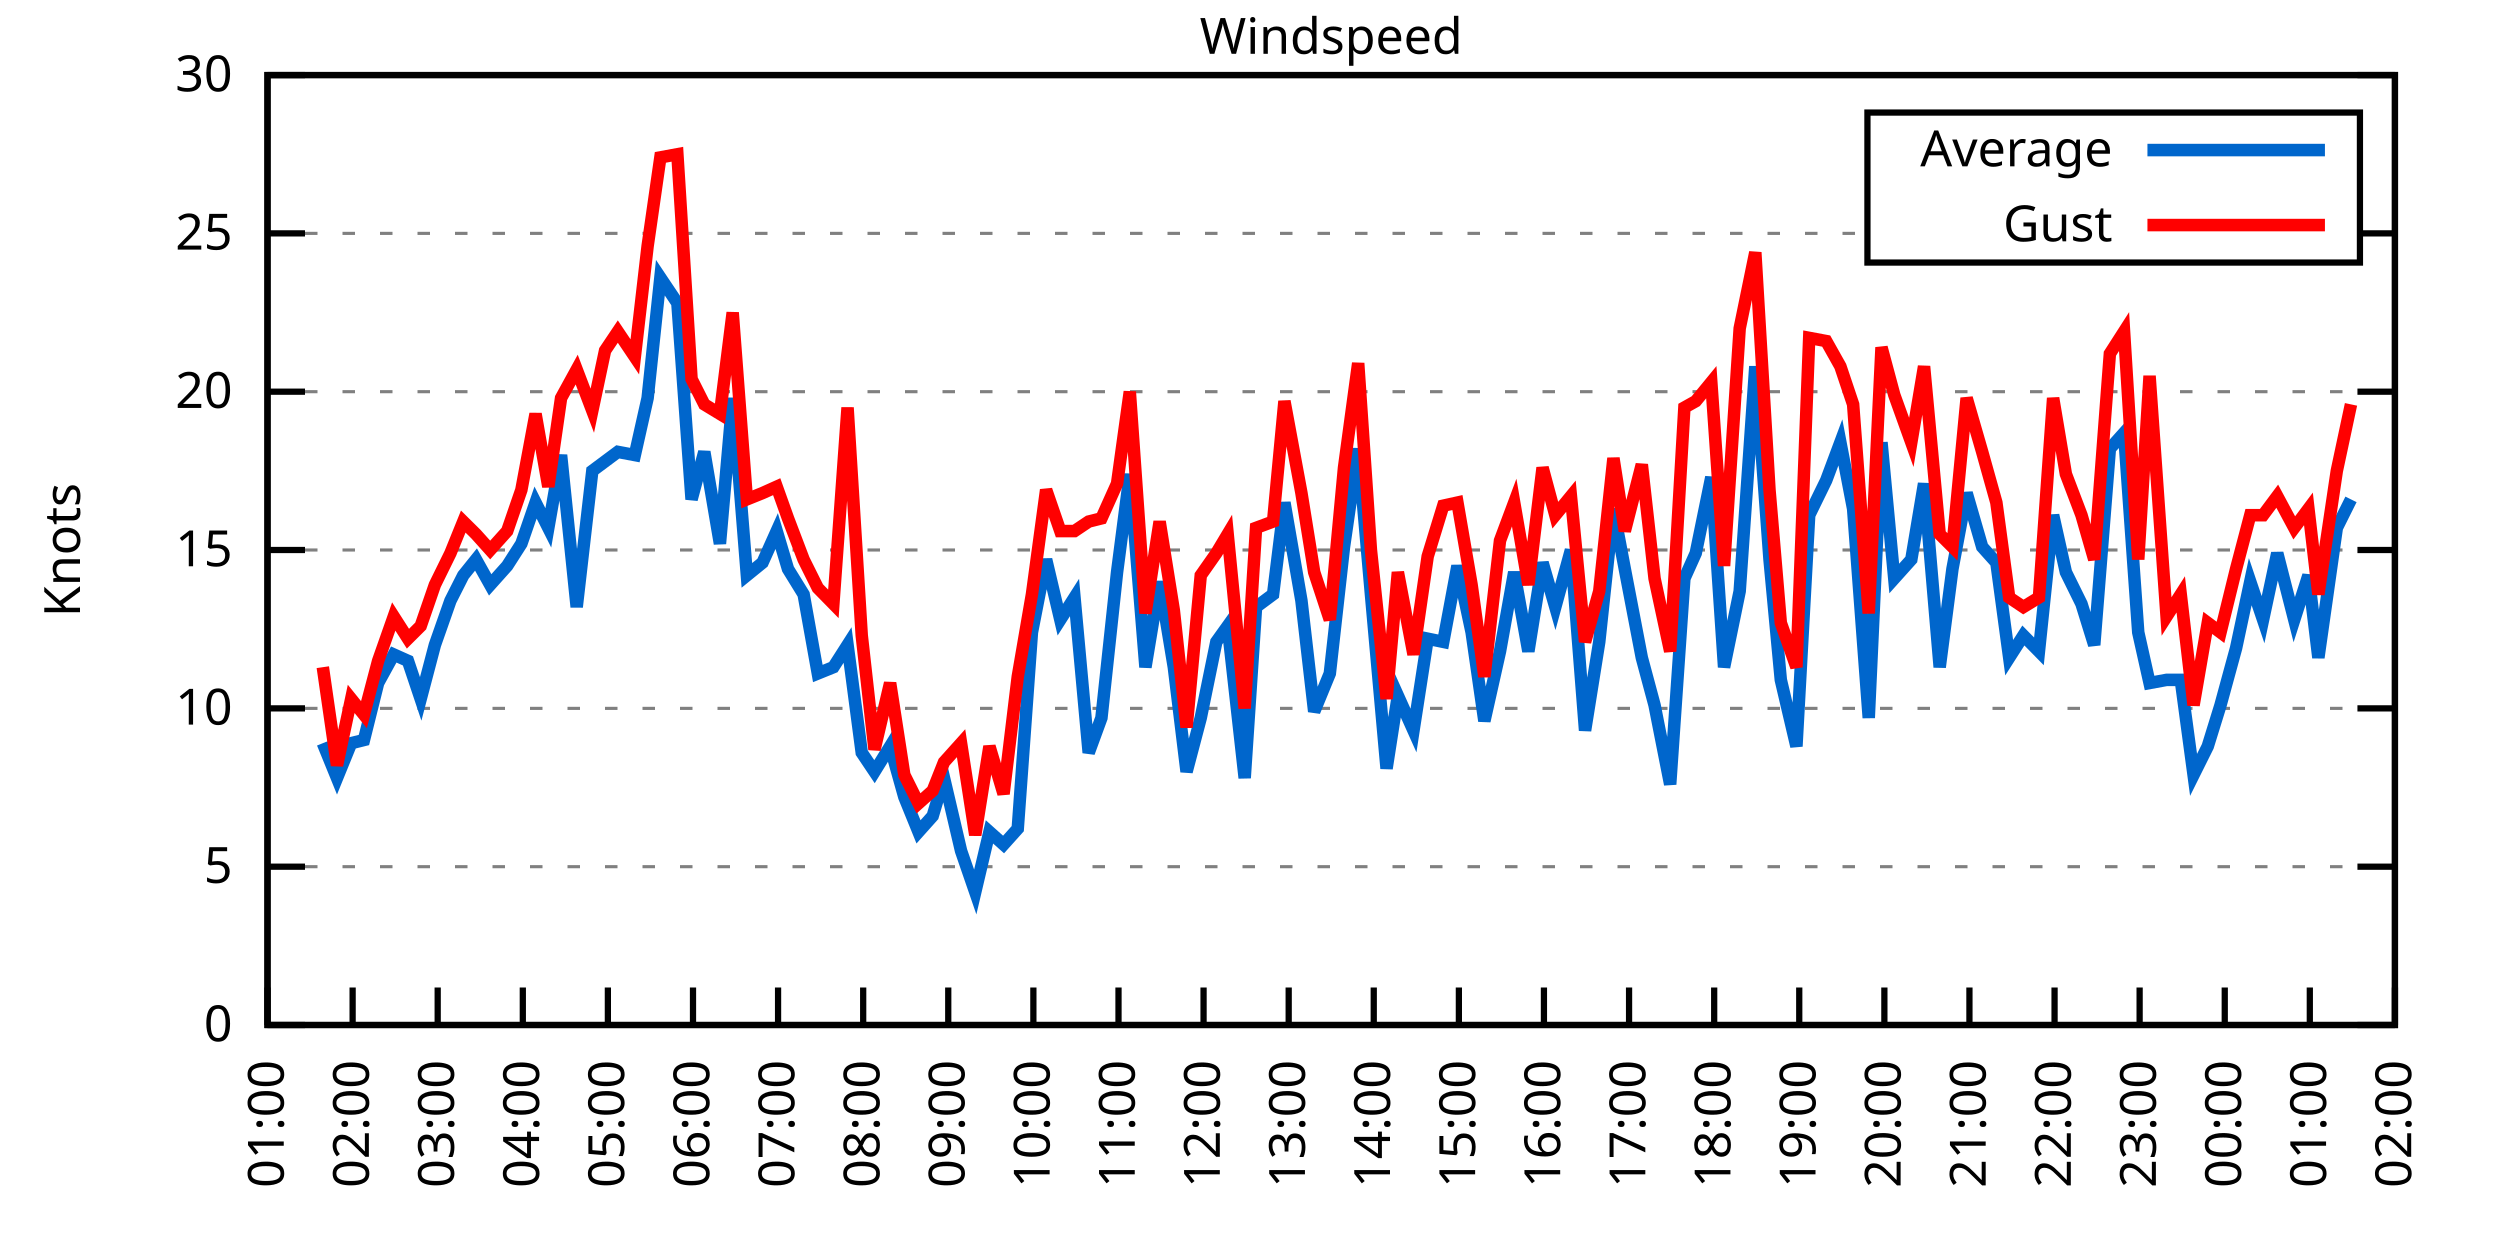
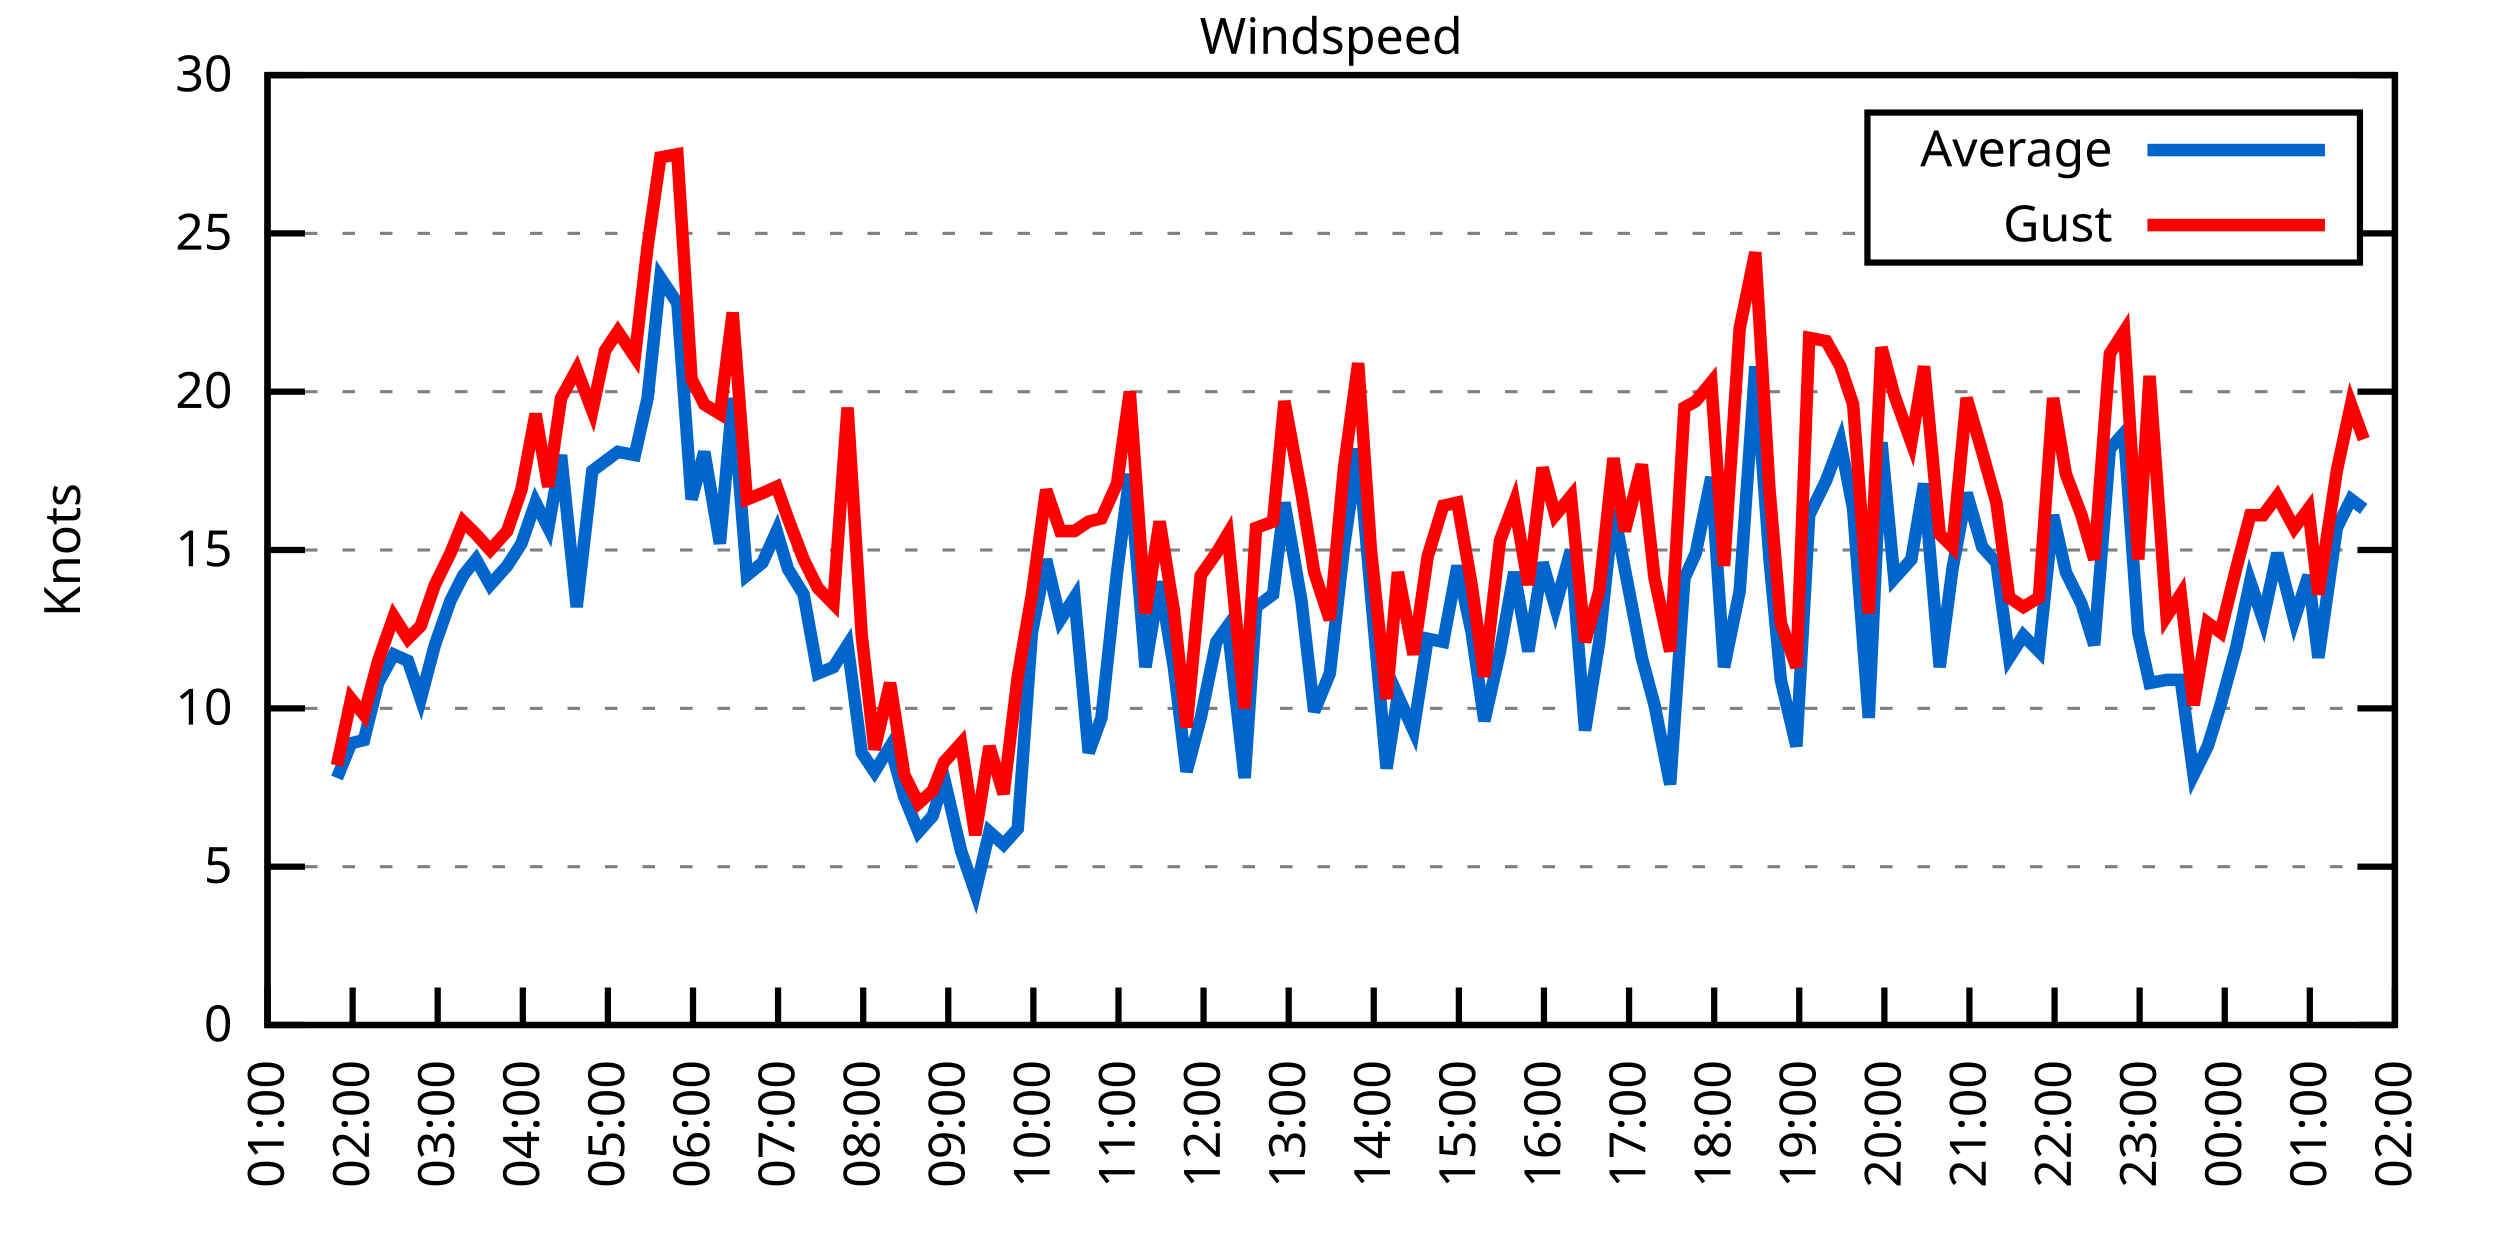
<svg xmlns="http://www.w3.org/2000/svg" xmlns:xlink="http://www.w3.org/1999/xlink" width="400" height="200" viewBox="0 0 400 200">
  <g id="gnuplot_canvas">
    <rect x="0" y="0" width="400" height="200" fill="none" />
    <defs>
      <circle id="gpDot" r="0.5" stroke-width="0.5" stroke="currentColor" />
      <path id="gpPt0" stroke-width="0.333" stroke="currentColor" d="M-1,0 h2 M0,-1 v2" />
      <path id="gpPt1" stroke-width="0.333" stroke="currentColor" d="M-1,-1 L1,1 M1,-1 L-1,1" />
      <path id="gpPt2" stroke-width="0.333" stroke="currentColor" d="M-1,0 L1,0 M0,-1 L0,1 M-1,-1 L1,1 M-1,1 L1,-1" />
      <rect id="gpPt3" stroke-width="0.333" stroke="currentColor" x="-1" y="-1" width="2" height="2" />
      <rect id="gpPt4" stroke-width="0.333" stroke="currentColor" fill="currentColor" x="-1" y="-1" width="2" height="2" />
      <circle id="gpPt5" stroke-width="0.333" stroke="currentColor" cx="0" cy="0" r="1" />
      <use xlink:href="#gpPt5" id="gpPt6" fill="currentColor" stroke="none" />
      <path id="gpPt7" stroke-width="0.333" stroke="currentColor" d="M0,-1.33 L-1.33,0.67 L1.33,0.67 z" />
      <use xlink:href="#gpPt7" id="gpPt8" fill="currentColor" stroke="none" />
      <use xlink:href="#gpPt7" id="gpPt9" stroke="currentColor" transform="rotate(180)" />
      <use xlink:href="#gpPt9" id="gpPt10" fill="currentColor" stroke="none" />
      <use xlink:href="#gpPt3" id="gpPt11" stroke="currentColor" transform="rotate(45)" />
      <use xlink:href="#gpPt11" id="gpPt12" fill="currentColor" stroke="none" />
      <path id="gpPt13" stroke-width="0.333" stroke="currentColor" d="M0,1.330 L1.265,0.411 L0.782,-1.067 L-0.782,-1.076 L-1.265,0.411 z" />
      <use xlink:href="#gpPt13" id="gpPt14" fill="currentColor" stroke="none" />
      <filter id="textbox" filterUnits="objectBoundingBox" x="0" y="0" height="1" width="1">
        <feFlood flood-color="white" flood-opacity="1" result="bgnd" />
        <feComposite in="SourceGraphic" in2="bgnd" operator="atop" />
      </filter>
      <filter id="greybox" filterUnits="objectBoundingBox" x="0" y="0" height="1" width="1">
        <feFlood flood-color="lightgrey" flood-opacity="1" result="grey" />
        <feComposite in="SourceGraphic" in2="grey" operator="atop" />
      </filter>
    </defs>
    <g fill="none" color="white" stroke="currentColor" stroke-width="1.00" stroke-linecap="butt" stroke-linejoin="miter">
</g>
    <g fill="none" color="black" stroke="currentColor" stroke-width="1.00" stroke-linecap="butt" stroke-linejoin="miter">
      <g stroke="none" shape-rendering="crispEdges">
        <polygon fill="rgb(255, 255, 255)" points="42.80,164.00 383.18,164.00 383.18,12.02 42.80,12.02 " />
      </g>
    </g>
    <g fill="none" color="black" stroke="currentColor" stroke-width="1.00" stroke-linecap="butt" stroke-linejoin="miter">
</g>
    <g fill="none" color="black" stroke="black" stroke-width="0.50" stroke-linecap="butt" stroke-linejoin="miter">
</g>
    <g fill="none" color="gray" stroke="currentColor" stroke-width="0.50" stroke-linecap="butt" stroke-linejoin="miter">
      <path stroke="gray" stroke-dasharray="2,4" class="gridline" d="M42.80,164.00 L383.19,164.00  " />
    </g>
    <g fill="none" color="gray" stroke="gray" stroke-width="1.00" stroke-linecap="butt" stroke-linejoin="miter">
</g>
    <g fill="none" color="black" stroke="currentColor" stroke-width="1.00" stroke-linecap="butt" stroke-linejoin="miter">
      <path stroke="black" d="M42.80,164.00 L48.80,164.00 M383.19,164.00 L377.19,164.00  " />
      <g transform="translate(37.20,166.60)" stroke="none" fill="black" font-family="Sans" font-size="8.00" text-anchor="end">
        <text>
          <tspan font-family="Sans"> 0</tspan>
        </text>
      </g>
    </g>
    <g fill="none" color="black" stroke="currentColor" stroke-width="1.00" stroke-linecap="butt" stroke-linejoin="miter">
</g>
    <g fill="none" color="black" stroke="black" stroke-width="0.50" stroke-linecap="butt" stroke-linejoin="miter">
</g>
    <g fill="none" color="gray" stroke="currentColor" stroke-width="0.50" stroke-linecap="butt" stroke-linejoin="miter">
      <path stroke="gray" stroke-dasharray="2,4" class="gridline" d="M42.80,138.67 L383.19,138.67  " />
    </g>
    <g fill="none" color="gray" stroke="gray" stroke-width="1.00" stroke-linecap="butt" stroke-linejoin="miter">
</g>
    <g fill="none" color="black" stroke="currentColor" stroke-width="1.00" stroke-linecap="butt" stroke-linejoin="miter">
      <path stroke="black" d="M42.80,138.67 L48.80,138.67 M383.19,138.67 L377.19,138.67  " />
      <g transform="translate(37.20,141.27)" stroke="none" fill="black" font-family="Sans" font-size="8.00" text-anchor="end">
        <text>
          <tspan font-family="Sans"> 5</tspan>
        </text>
      </g>
    </g>
    <g fill="none" color="black" stroke="currentColor" stroke-width="1.00" stroke-linecap="butt" stroke-linejoin="miter">
</g>
    <g fill="none" color="black" stroke="black" stroke-width="0.50" stroke-linecap="butt" stroke-linejoin="miter">
</g>
    <g fill="none" color="gray" stroke="currentColor" stroke-width="0.50" stroke-linecap="butt" stroke-linejoin="miter">
      <path stroke="gray" stroke-dasharray="2,4" class="gridline" d="M42.80,113.34 L383.19,113.34  " />
    </g>
    <g fill="none" color="gray" stroke="gray" stroke-width="1.00" stroke-linecap="butt" stroke-linejoin="miter">
</g>
    <g fill="none" color="black" stroke="currentColor" stroke-width="1.00" stroke-linecap="butt" stroke-linejoin="miter">
      <path stroke="black" d="M42.80,113.34 L48.80,113.34 M383.19,113.34 L377.19,113.34  " />
      <g transform="translate(37.20,115.94)" stroke="none" fill="black" font-family="Sans" font-size="8.00" text-anchor="end">
        <text>
          <tspan font-family="Sans"> 10</tspan>
        </text>
      </g>
    </g>
    <g fill="none" color="black" stroke="currentColor" stroke-width="1.00" stroke-linecap="butt" stroke-linejoin="miter">
</g>
    <g fill="none" color="black" stroke="black" stroke-width="0.50" stroke-linecap="butt" stroke-linejoin="miter">
</g>
    <g fill="none" color="gray" stroke="currentColor" stroke-width="0.50" stroke-linecap="butt" stroke-linejoin="miter">
      <path stroke="gray" stroke-dasharray="2,4" class="gridline" d="M42.80,88.00 L383.19,88.00  " />
    </g>
    <g fill="none" color="gray" stroke="gray" stroke-width="1.00" stroke-linecap="butt" stroke-linejoin="miter">
</g>
    <g fill="none" color="black" stroke="currentColor" stroke-width="1.00" stroke-linecap="butt" stroke-linejoin="miter">
      <path stroke="black" d="M42.80,88.00 L48.80,88.00 M383.19,88.00 L377.19,88.00  " />
      <g transform="translate(37.20,90.60)" stroke="none" fill="black" font-family="Sans" font-size="8.00" text-anchor="end">
        <text>
          <tspan font-family="Sans"> 15</tspan>
        </text>
      </g>
    </g>
    <g fill="none" color="black" stroke="currentColor" stroke-width="1.00" stroke-linecap="butt" stroke-linejoin="miter">
</g>
    <g fill="none" color="black" stroke="black" stroke-width="0.50" stroke-linecap="butt" stroke-linejoin="miter">
</g>
    <g fill="none" color="gray" stroke="currentColor" stroke-width="0.50" stroke-linecap="butt" stroke-linejoin="miter">
      <path stroke="gray" stroke-dasharray="2,4" class="gridline" d="M42.80,62.67 L383.19,62.67  " />
    </g>
    <g fill="none" color="gray" stroke="gray" stroke-width="1.00" stroke-linecap="butt" stroke-linejoin="miter">
</g>
    <g fill="none" color="black" stroke="currentColor" stroke-width="1.00" stroke-linecap="butt" stroke-linejoin="miter">
      <path stroke="black" d="M42.80,62.67 L48.80,62.67 M383.19,62.67 L377.19,62.67  " />
      <g transform="translate(37.20,65.27)" stroke="none" fill="black" font-family="Sans" font-size="8.00" text-anchor="end">
        <text>
          <tspan font-family="Sans"> 20</tspan>
        </text>
      </g>
    </g>
    <g fill="none" color="black" stroke="currentColor" stroke-width="1.00" stroke-linecap="butt" stroke-linejoin="miter">
</g>
    <g fill="none" color="black" stroke="black" stroke-width="0.50" stroke-linecap="butt" stroke-linejoin="miter">
</g>
    <g fill="none" color="gray" stroke="currentColor" stroke-width="0.50" stroke-linecap="butt" stroke-linejoin="miter">
      <path stroke="gray" stroke-dasharray="2,4" class="gridline" d="M42.80,37.34 L298.79,37.34 M377.59,37.34 L383.19,37.34  " />
    </g>
    <g fill="none" color="gray" stroke="gray" stroke-width="1.00" stroke-linecap="butt" stroke-linejoin="miter">
</g>
    <g fill="none" color="black" stroke="currentColor" stroke-width="1.00" stroke-linecap="butt" stroke-linejoin="miter">
      <path stroke="black" d="M42.80,37.34 L48.80,37.34 M383.19,37.34 L377.19,37.34  " />
      <g transform="translate(37.20,39.94)" stroke="none" fill="black" font-family="Sans" font-size="8.00" text-anchor="end">
        <text>
          <tspan font-family="Sans"> 25</tspan>
        </text>
      </g>
    </g>
    <g fill="none" color="black" stroke="currentColor" stroke-width="1.00" stroke-linecap="butt" stroke-linejoin="miter">
</g>
    <g fill="none" color="black" stroke="black" stroke-width="0.50" stroke-linecap="butt" stroke-linejoin="miter">
</g>
    <g fill="none" color="gray" stroke="currentColor" stroke-width="0.50" stroke-linecap="butt" stroke-linejoin="miter">
      <path stroke="gray" stroke-dasharray="2,4" class="gridline" d="M42.80,12.01 L383.19,12.01  " />
    </g>
    <g fill="none" color="gray" stroke="gray" stroke-width="1.00" stroke-linecap="butt" stroke-linejoin="miter">
</g>
    <g fill="none" color="black" stroke="currentColor" stroke-width="1.00" stroke-linecap="butt" stroke-linejoin="miter">
      <path stroke="black" d="M42.80,12.01 L48.80,12.01 M383.19,12.01 L377.19,12.01  " />
      <g transform="translate(37.20,14.61)" stroke="none" fill="black" font-family="Sans" font-size="8.00" text-anchor="end">
        <text>
          <tspan font-family="Sans"> 30</tspan>
        </text>
      </g>
    </g>
    <g fill="none" color="black" stroke="currentColor" stroke-width="1.00" stroke-linecap="butt" stroke-linejoin="miter">
      <path stroke="black" d="M42.80,164.00 L42.80,158.00  " />
      <g transform="translate(45.40,169.60) rotate(270.00)" stroke="none" fill="black" font-family="Sans" font-size="8.00" text-anchor="end">
        <text>
          <tspan font-family="Sans">01:00</tspan>
        </text>
      </g>
    </g>
    <g fill="none" color="black" stroke="currentColor" stroke-width="1.00" stroke-linecap="butt" stroke-linejoin="miter">
      <path stroke="black" d="M56.42,164.00 L56.42,158.00  " />
      <g transform="translate(59.02,169.60) rotate(270.00)" stroke="none" fill="black" font-family="Sans" font-size="8.00" text-anchor="end">
        <text>
          <tspan font-family="Sans">02:00</tspan>
        </text>
      </g>
    </g>
    <g fill="none" color="black" stroke="currentColor" stroke-width="1.00" stroke-linecap="butt" stroke-linejoin="miter">
      <path stroke="black" d="M70.03,164.00 L70.03,158.00  " />
      <g transform="translate(72.63,169.60) rotate(270.00)" stroke="none" fill="black" font-family="Sans" font-size="8.00" text-anchor="end">
        <text>
          <tspan font-family="Sans">03:00</tspan>
        </text>
      </g>
    </g>
    <g fill="none" color="black" stroke="currentColor" stroke-width="1.00" stroke-linecap="butt" stroke-linejoin="miter">
      <path stroke="black" d="M83.65,164.00 L83.65,158.00  " />
      <g transform="translate(86.25,169.60) rotate(270.00)" stroke="none" fill="black" font-family="Sans" font-size="8.00" text-anchor="end">
        <text>
          <tspan font-family="Sans">04:00</tspan>
        </text>
      </g>
    </g>
    <g fill="none" color="black" stroke="currentColor" stroke-width="1.00" stroke-linecap="butt" stroke-linejoin="miter">
      <path stroke="black" d="M97.26,164.00 L97.26,158.00  " />
      <g transform="translate(99.86,169.60) rotate(270.00)" stroke="none" fill="black" font-family="Sans" font-size="8.00" text-anchor="end">
        <text>
          <tspan font-family="Sans">05:00</tspan>
        </text>
      </g>
    </g>
    <g fill="none" color="black" stroke="currentColor" stroke-width="1.00" stroke-linecap="butt" stroke-linejoin="miter">
      <path stroke="black" d="M110.88,164.00 L110.88,158.00  " />
      <g transform="translate(113.48,169.60) rotate(270.00)" stroke="none" fill="black" font-family="Sans" font-size="8.00" text-anchor="end">
        <text>
          <tspan font-family="Sans">06:00</tspan>
        </text>
      </g>
    </g>
    <g fill="none" color="black" stroke="currentColor" stroke-width="1.00" stroke-linecap="butt" stroke-linejoin="miter">
      <path stroke="black" d="M124.49,164.00 L124.49,158.00  " />
      <g transform="translate(127.09,169.60) rotate(270.00)" stroke="none" fill="black" font-family="Sans" font-size="8.00" text-anchor="end">
        <text>
          <tspan font-family="Sans">07:00</tspan>
        </text>
      </g>
    </g>
    <g fill="none" color="black" stroke="currentColor" stroke-width="1.00" stroke-linecap="butt" stroke-linejoin="miter">
      <path stroke="black" d="M138.11,164.00 L138.11,158.00  " />
      <g transform="translate(140.71,169.60) rotate(270.00)" stroke="none" fill="black" font-family="Sans" font-size="8.00" text-anchor="end">
        <text>
          <tspan font-family="Sans">08:00</tspan>
        </text>
      </g>
    </g>
    <g fill="none" color="black" stroke="currentColor" stroke-width="1.00" stroke-linecap="butt" stroke-linejoin="miter">
      <path stroke="black" d="M151.72,164.00 L151.72,158.00  " />
      <g transform="translate(154.32,169.60) rotate(270.00)" stroke="none" fill="black" font-family="Sans" font-size="8.00" text-anchor="end">
        <text>
          <tspan font-family="Sans">09:00</tspan>
        </text>
      </g>
    </g>
    <g fill="none" color="black" stroke="currentColor" stroke-width="1.00" stroke-linecap="butt" stroke-linejoin="miter">
      <path stroke="black" d="M165.34,164.00 L165.34,158.00  " />
      <g transform="translate(167.94,169.60) rotate(270.00)" stroke="none" fill="black" font-family="Sans" font-size="8.00" text-anchor="end">
        <text>
          <tspan font-family="Sans">10:00</tspan>
        </text>
      </g>
    </g>
    <g fill="none" color="black" stroke="currentColor" stroke-width="1.00" stroke-linecap="butt" stroke-linejoin="miter">
      <path stroke="black" d="M178.96,164.00 L178.96,158.00  " />
      <g transform="translate(181.56,169.60) rotate(270.00)" stroke="none" fill="black" font-family="Sans" font-size="8.00" text-anchor="end">
        <text>
          <tspan font-family="Sans">11:00</tspan>
        </text>
      </g>
    </g>
    <g fill="none" color="black" stroke="currentColor" stroke-width="1.00" stroke-linecap="butt" stroke-linejoin="miter">
      <path stroke="black" d="M192.57,164.00 L192.57,158.00  " />
      <g transform="translate(195.17,169.60) rotate(270.00)" stroke="none" fill="black" font-family="Sans" font-size="8.00" text-anchor="end">
        <text>
          <tspan font-family="Sans">12:00</tspan>
        </text>
      </g>
    </g>
    <g fill="none" color="black" stroke="currentColor" stroke-width="1.00" stroke-linecap="butt" stroke-linejoin="miter">
      <path stroke="black" d="M206.19,164.00 L206.19,158.00  " />
      <g transform="translate(208.79,169.60) rotate(270.00)" stroke="none" fill="black" font-family="Sans" font-size="8.00" text-anchor="end">
        <text>
          <tspan font-family="Sans">13:00</tspan>
        </text>
      </g>
    </g>
    <g fill="none" color="black" stroke="currentColor" stroke-width="1.00" stroke-linecap="butt" stroke-linejoin="miter">
      <path stroke="black" d="M219.80,164.00 L219.80,158.00  " />
      <g transform="translate(222.40,169.60) rotate(270.00)" stroke="none" fill="black" font-family="Sans" font-size="8.00" text-anchor="end">
        <text>
          <tspan font-family="Sans">14:00</tspan>
        </text>
      </g>
    </g>
    <g fill="none" color="black" stroke="currentColor" stroke-width="1.00" stroke-linecap="butt" stroke-linejoin="miter">
      <path stroke="black" d="M233.42,164.00 L233.42,158.00  " />
      <g transform="translate(236.02,169.60) rotate(270.00)" stroke="none" fill="black" font-family="Sans" font-size="8.00" text-anchor="end">
        <text>
          <tspan font-family="Sans">15:00</tspan>
        </text>
      </g>
    </g>
    <g fill="none" color="black" stroke="currentColor" stroke-width="1.00" stroke-linecap="butt" stroke-linejoin="miter">
      <path stroke="black" d="M247.03,164.00 L247.03,158.00  " />
      <g transform="translate(249.63,169.60) rotate(270.00)" stroke="none" fill="black" font-family="Sans" font-size="8.00" text-anchor="end">
        <text>
          <tspan font-family="Sans">16:00</tspan>
        </text>
      </g>
    </g>
    <g fill="none" color="black" stroke="currentColor" stroke-width="1.00" stroke-linecap="butt" stroke-linejoin="miter">
      <path stroke="black" d="M260.65,164.00 L260.65,158.00  " />
      <g transform="translate(263.25,169.60) rotate(270.00)" stroke="none" fill="black" font-family="Sans" font-size="8.00" text-anchor="end">
        <text>
          <tspan font-family="Sans">17:00</tspan>
        </text>
      </g>
    </g>
    <g fill="none" color="black" stroke="currentColor" stroke-width="1.00" stroke-linecap="butt" stroke-linejoin="miter">
      <path stroke="black" d="M274.27,164.00 L274.27,158.00  " />
      <g transform="translate(276.87,169.60) rotate(270.00)" stroke="none" fill="black" font-family="Sans" font-size="8.00" text-anchor="end">
        <text>
          <tspan font-family="Sans">18:00</tspan>
        </text>
      </g>
    </g>
    <g fill="none" color="black" stroke="currentColor" stroke-width="1.00" stroke-linecap="butt" stroke-linejoin="miter">
      <path stroke="black" d="M287.88,164.00 L287.88,158.00  " />
      <g transform="translate(290.48,169.60) rotate(270.00)" stroke="none" fill="black" font-family="Sans" font-size="8.00" text-anchor="end">
        <text>
          <tspan font-family="Sans">19:00</tspan>
        </text>
      </g>
    </g>
    <g fill="none" color="black" stroke="currentColor" stroke-width="1.00" stroke-linecap="butt" stroke-linejoin="miter">
      <path stroke="black" d="M301.50,164.00 L301.50,158.00  " />
      <g transform="translate(304.10,169.60) rotate(270.00)" stroke="none" fill="black" font-family="Sans" font-size="8.00" text-anchor="end">
        <text>
          <tspan font-family="Sans">20:00</tspan>
        </text>
      </g>
    </g>
    <g fill="none" color="black" stroke="currentColor" stroke-width="1.00" stroke-linecap="butt" stroke-linejoin="miter">
      <path stroke="black" d="M315.11,164.00 L315.11,158.00  " />
      <g transform="translate(317.71,169.60) rotate(270.00)" stroke="none" fill="black" font-family="Sans" font-size="8.00" text-anchor="end">
        <text>
          <tspan font-family="Sans">21:00</tspan>
        </text>
      </g>
    </g>
    <g fill="none" color="black" stroke="currentColor" stroke-width="1.00" stroke-linecap="butt" stroke-linejoin="miter">
      <path stroke="black" d="M328.73,164.00 L328.73,158.00  " />
      <g transform="translate(331.33,169.60) rotate(270.00)" stroke="none" fill="black" font-family="Sans" font-size="8.00" text-anchor="end">
        <text>
          <tspan font-family="Sans">22:00</tspan>
        </text>
      </g>
    </g>
    <g fill="none" color="black" stroke="currentColor" stroke-width="1.00" stroke-linecap="butt" stroke-linejoin="miter">
      <path stroke="black" d="M342.34,164.00 L342.34,158.00  " />
      <g transform="translate(344.94,169.60) rotate(270.00)" stroke="none" fill="black" font-family="Sans" font-size="8.00" text-anchor="end">
        <text>
          <tspan font-family="Sans">23:00</tspan>
        </text>
      </g>
    </g>
    <g fill="none" color="black" stroke="currentColor" stroke-width="1.00" stroke-linecap="butt" stroke-linejoin="miter">
      <path stroke="black" d="M355.96,164.00 L355.96,158.00  " />
      <g transform="translate(358.56,169.60) rotate(270.00)" stroke="none" fill="black" font-family="Sans" font-size="8.00" text-anchor="end">
        <text>
          <tspan font-family="Sans">00:00</tspan>
        </text>
      </g>
    </g>
    <g fill="none" color="black" stroke="currentColor" stroke-width="1.00" stroke-linecap="butt" stroke-linejoin="miter">
      <path stroke="black" d="M369.57,164.00 L369.57,158.00  " />
      <g transform="translate(372.17,169.60) rotate(270.00)" stroke="none" fill="black" font-family="Sans" font-size="8.00" text-anchor="end">
        <text>
          <tspan font-family="Sans">01:00</tspan>
        </text>
      </g>
    </g>
    <g fill="none" color="black" stroke="currentColor" stroke-width="1.00" stroke-linecap="butt" stroke-linejoin="miter">
      <path stroke="black" d="M383.19,164.00 L383.19,158.00  " />
      <g transform="translate(385.79,169.60) rotate(270.00)" stroke="none" fill="black" font-family="Sans" font-size="8.00" text-anchor="end">
        <text>
          <tspan font-family="Sans">02:00</tspan>
        </text>
      </g>
    </g>
    <g fill="none" color="black" stroke="currentColor" stroke-width="1.00" stroke-linecap="butt" stroke-linejoin="miter">
</g>
    <g fill="none" color="black" stroke="currentColor" stroke-width="1.00" stroke-linecap="butt" stroke-linejoin="miter">
      <path stroke="black" d="M42.80,12.01 L42.80,164.00 L383.19,164.00 L383.19,12.01 L42.80,12.01 Z  " />
    </g>
    <g fill="none" color="black" stroke="currentColor" stroke-width="1.00" stroke-linecap="butt" stroke-linejoin="miter">
</g>
    <g fill="none" color="black" stroke="currentColor" stroke-width="1.00" stroke-linecap="butt" stroke-linejoin="miter">
      <path stroke="black" d="M298.79,42.01 L298.79,18.01 L377.59,18.01 L377.59,42.01 L298.79,42.01 Z  " />
    </g>
    <g id="Windspeed_plot_1">
      <g fill="none" color="white" stroke="black" stroke-width="2.00" stroke-linecap="butt" stroke-linejoin="miter">
</g>
      <g fill="none" color="black" stroke="currentColor" stroke-width="2.00" stroke-linecap="butt" stroke-linejoin="miter">
        <g transform="translate(337.99,26.61)" stroke="none" fill="black" font-family="Sans" font-size="8.00" text-anchor="end">
          <text>
            <tspan font-family="Sans">Average</tspan>
          </text>
        </g>
      </g>
      <g fill="none" color="black" stroke="currentColor" stroke-width="2.00" stroke-linecap="butt" stroke-linejoin="miter">
-         <path stroke="rgb(  0, 102, 204)" d="M343.59,24.01 L371.99,24.01 M51.65,118.91 L53.92,124.48 L56.19,118.91 L58.23,118.40 L60.50,109.28 L63.00,104.72   L65.27,105.74 L67.31,111.82 L69.58,103.20 L72.07,96.11 L74.12,92.06 L76.16,89.52 L78.43,93.58 L81.15,90.54   L83.42,86.99 L85.69,80.41 L87.73,84.46 L89.77,72.81 L92.27,97.12 L94.77,75.34 L96.81,73.82 L98.85,72.30   L101.57,72.81 L103.62,63.69 L105.66,44.43 L108.38,48.49 L110.65,79.90 L112.69,72.30 L115.19,86.99 L117.23,63.69   L119.50,92.06 L122.00,90.03 L124.27,84.97 L126.08,91.04 L128.58,95.10 L130.85,107.76 L133.34,106.75 L135.61,103.20   L137.88,120.43 L139.92,123.47 L142.42,119.42 L144.69,127.52 L146.96,133.10 L149.23,130.56 L151.04,124.48 L153.77,136.14   L156.04,142.72 L158.31,133.10 L160.57,135.12 L162.84,132.59 L165.11,101.18 L167.38,89.52 L169.65,99.15 L171.92,95.60   L174.19,120.43 L176.23,114.86 L178.73,91.55 L180.77,75.85 L183.27,106.75 L185.54,93.07 L187.81,106.75 L189.85,123.47   L192.12,114.86 L194.61,102.70 L196.43,100.16 L199.15,124.48 L200.97,97.12 L203.69,95.10 L205.51,80.41 L208.23,96.11   L210.27,113.84 L212.77,107.76 L215.04,87.50 L217.31,71.79 L219.35,95.10 L221.85,122.96 L223.66,111.31 L226.16,116.88   L228.43,102.19 L230.92,102.70 L233.19,90.54 L235.46,101.18 L237.50,115.36 L240.00,104.22 L242.27,91.55 L244.54,104.22   L246.81,90.03 L248.85,97.12 L251.35,88.00 L253.61,116.88 L255.88,102.70 L258.15,81.42 L259.97,91.04 L262.69,105.23   L264.73,112.83 L267.23,125.50 L269.50,92.56 L271.32,88.51 L273.81,76.35 L275.85,106.75 L278.35,94.59 L280.85,58.62   L283.12,89.52 L284.93,108.78 L287.43,119.42 L289.47,82.43 L292.19,76.86 L294.46,70.78 L296.50,81.42 L299.00,114.86   L301.04,70.78 L303.08,92.56 L305.81,89.52 L307.85,77.37 L310.35,106.75 L312.39,91.04 L314.66,78.89 L317.15,87.50   L319.42,90.03 L321.47,105.23 L323.74,101.68 L326.23,104.22 L328.50,82.43 L330.54,91.55 L333.04,96.62 L335.08,103.20   L337.58,71.79 L339.85,69.26 L342.12,101.18 L343.93,109.28 L346.65,108.78 L348.92,108.78 L350.97,123.98 L353.24,119.42   L355.28,112.83 L357.77,103.71 L360.04,93.07 L362.09,99.15 L364.36,88.51 L367.08,99.15 L369.35,92.06 L370.94,105.23   L373.89,84.46 L376.16,79.90  " />
+         <path stroke="rgb(  0, 102, 204)" d="M343.59,24.01 L371.99,24.01 M53.92,124.48 L56.19,118.91 L58.23,118.40 L60.50,109.28 L63.00,104.72 L65.27,105.74   L67.31,111.82 L69.58,103.20 L72.07,96.11 L74.12,92.06 L76.16,89.52 L78.43,93.58 L81.15,90.54 L83.42,86.99   L85.69,80.41 L87.73,84.46 L89.77,72.81 L92.27,97.12 L94.77,75.34 L96.81,73.82 L98.85,72.30 L101.57,72.81   L103.62,63.69 L105.66,44.43 L108.38,48.49 L110.65,79.90 L112.69,72.30 L115.19,86.99 L117.23,63.69 L119.50,92.06   L122.00,90.03 L124.27,84.97 L126.08,91.04 L128.58,95.10 L130.85,107.76 L133.34,106.75 L135.61,103.20 L137.88,120.43   L139.92,123.47 L142.42,119.42 L144.69,127.52 L146.96,133.10 L149.23,130.56 L151.04,124.48 L153.77,136.14 L156.04,142.72   L158.31,133.10 L160.57,135.12 L162.84,132.59 L165.11,101.18 L167.38,89.52 L169.65,99.15 L171.92,95.60 L174.19,120.43   L176.23,114.86 L178.73,91.55 L180.77,75.85 L183.27,106.75 L185.54,93.07 L187.81,106.75 L189.85,123.47 L192.12,114.86   L194.61,102.70 L196.43,100.16 L199.15,124.48 L200.97,97.12 L203.69,95.10 L205.51,80.41 L208.23,96.11 L210.27,113.84   L212.77,107.76 L215.04,87.50 L217.31,71.79 L219.35,95.10 L221.85,122.96 L223.66,111.31 L226.16,116.88 L228.43,102.19   L230.92,102.70 L233.19,90.54 L235.46,101.18 L237.50,115.36 L240.00,104.22 L242.27,91.55 L244.54,104.22 L246.81,90.03   L248.85,97.12 L251.35,88.00 L253.61,116.88 L255.88,102.70 L258.15,81.42 L259.97,91.04 L262.69,105.23 L264.73,112.83   L267.23,125.50 L269.50,92.56 L271.32,88.51 L273.81,76.35 L275.85,106.75 L278.35,94.59 L280.85,58.62 L283.12,89.52   L284.93,108.78 L287.43,119.42 L289.47,82.43 L292.19,76.86 L294.46,70.78 L296.50,81.42 L299.00,114.86 L301.04,70.78   L303.08,92.56 L305.81,89.52 L307.85,77.37 L310.35,106.75 L312.39,91.04 L314.66,78.89 L317.15,87.50 L319.42,90.03   L321.47,105.23 L323.74,101.68 L326.23,104.22 L328.50,82.43 L330.54,91.55 L333.04,96.62 L335.08,103.20 L337.58,71.79   L339.85,69.26 L342.12,101.18 L343.93,109.28 L346.65,108.78 L348.92,108.78 L350.97,123.98 L353.24,119.42 L355.28,112.83   L357.77,103.71 L360.04,93.07 L362.09,99.15 L364.36,88.51 L367.08,99.15 L369.35,92.06 L370.94,105.23 L373.89,84.46   L376.16,79.90 L378.20,81.42  " />
      </g>
    </g>
    <g id="Windspeed_plot_2">
      <g fill="none" color="black" stroke="currentColor" stroke-width="2.00" stroke-linecap="butt" stroke-linejoin="miter">
        <g transform="translate(337.99,38.61)" stroke="none" fill="black" font-family="Sans" font-size="8.00" text-anchor="end">
          <text>
            <tspan font-family="Sans">Gust</tspan>
          </text>
        </g>
      </g>
      <g fill="none" color="black" stroke="currentColor" stroke-width="2.00" stroke-linecap="butt" stroke-linejoin="miter">
-         <path stroke="rgb(255,   0,   0)" d="M343.59,36.01 L371.99,36.01 M51.65,106.75 L53.92,122.46 L56.19,111.82 L58.23,114.35 L60.50,105.74 L63.00,98.64   L65.27,102.19 L67.31,100.16 L69.58,93.58 L72.07,88.51 L74.12,83.45 L76.16,85.47 L78.43,88.00 L81.15,84.97   L83.42,78.38 L85.69,66.22 L87.73,77.87 L89.77,63.69 L92.27,59.13 L94.77,65.71 L96.81,56.09 L98.85,53.05   L101.57,57.10 L103.62,39.37 L105.66,25.18 L108.38,24.68 L110.65,60.65 L112.69,64.70 L115.19,66.22 L117.23,50.01   L119.50,79.90 L122.00,78.89 L124.27,77.87 L126.08,82.94 L128.58,89.52 L130.85,94.08 L133.34,96.62 L135.61,65.21   L137.88,101.68 L139.92,119.92 L142.42,109.28 L144.69,123.98 L146.96,128.54 L149.23,126.51 L151.04,121.95 L153.77,118.91   L156.04,133.60 L158.31,119.42 L160.57,127.02 L162.84,108.27 L165.11,95.10 L167.38,78.38 L169.65,84.97 L171.92,84.97   L174.19,83.45 L176.23,82.94 L178.73,77.37 L180.77,62.67 L183.27,98.14 L185.54,83.45 L187.81,97.63 L189.85,116.38   L192.12,92.06 L194.61,88.51 L196.43,85.47 L199.15,113.34 L200.97,84.46 L203.69,83.45 L205.51,64.19 L208.23,78.89   L210.27,91.55 L212.77,99.15 L215.04,74.83 L217.31,58.11 L219.35,88.00 L221.85,111.82 L223.66,91.55 L226.16,104.72   L228.43,89.02 L230.92,80.91 L233.19,80.41 L235.46,93.58 L237.50,108.27 L240.00,86.49 L242.27,80.41 L244.54,93.58   L246.81,74.83 L248.85,82.43 L251.35,79.39 L253.61,102.70 L255.88,94.59 L258.15,73.31 L259.97,84.97 L262.69,74.33   L264.73,92.56 L267.23,104.22 L269.50,65.21 L271.32,64.19 L273.81,61.15 L275.85,90.54 L278.35,52.54 L280.85,40.38   L283.12,78.38 L284.93,99.66 L287.43,106.75 L289.47,54.06 L292.19,54.57 L294.46,58.62 L296.50,64.70 L299.00,98.14   L301.04,55.58 L303.08,63.18 L305.81,70.78 L307.85,58.62 L310.35,85.47 L312.39,87.50 L314.66,63.69 L317.15,72.30   L319.42,80.41 L321.47,95.60 L323.74,97.12 L326.23,95.60 L328.50,63.69 L330.54,75.85 L333.04,82.43 L335.08,89.52   L337.58,56.59 L339.85,53.05 L342.12,89.52 L343.93,60.14 L346.65,98.64 L348.92,95.10 L350.97,112.83 L353.24,99.66   L355.28,101.18 L357.77,91.04 L360.04,82.43 L362.09,82.43 L364.36,79.39 L367.08,84.46 L369.35,81.42 L370.94,95.10   L373.89,75.34 L376.16,64.70  " />
+         <path stroke="rgb(255,   0,   0)" d="M343.59,36.01 L371.99,36.01 M53.92,122.46 L56.19,111.82 L58.23,114.35 L60.50,105.74 L63.00,98.64 L65.27,102.19   L67.31,100.16 L69.58,93.58 L72.07,88.51 L74.12,83.45 L76.16,85.47 L78.43,88.00 L81.15,84.97 L83.42,78.38   L85.69,66.22 L87.73,77.87 L89.77,63.69 L92.27,59.13 L94.77,65.71 L96.81,56.09 L98.85,53.05 L101.57,57.10   L103.62,39.37 L105.66,25.18 L108.38,24.68 L110.65,60.65 L112.69,64.70 L115.19,66.22 L117.23,50.01 L119.50,79.90   L122.00,78.89 L124.27,77.87 L126.08,82.94 L128.58,89.52 L130.85,94.08 L133.34,96.62 L135.61,65.21 L137.88,101.68   L139.92,119.92 L142.42,109.28 L144.69,123.98 L146.96,128.54 L149.23,126.51 L151.04,121.95 L153.77,118.91 L156.04,133.60   L158.31,119.42 L160.57,127.02 L162.84,108.27 L165.11,95.10 L167.38,78.38 L169.65,84.97 L171.92,84.97 L174.19,83.45   L176.23,82.94 L178.73,77.37 L180.77,62.67 L183.27,98.14 L185.54,83.45 L187.81,97.63 L189.85,116.38 L192.12,92.06   L194.61,88.51 L196.43,85.47 L199.15,113.34 L200.97,84.46 L203.69,83.45 L205.51,64.19 L208.23,78.89 L210.27,91.55   L212.77,99.15 L215.04,74.83 L217.31,58.11 L219.35,88.00 L221.85,111.82 L223.66,91.55 L226.16,104.72 L228.43,89.02   L230.92,80.91 L233.19,80.41 L235.46,93.58 L237.50,108.27 L240.00,86.49 L242.27,80.41 L244.54,93.58 L246.81,74.83   L248.85,82.43 L251.35,79.39 L253.61,102.70 L255.88,94.59 L258.15,73.31 L259.97,84.97 L262.69,74.33 L264.73,92.56   L267.23,104.22 L269.50,65.21 L271.32,64.19 L273.81,61.15 L275.85,90.54 L278.35,52.54 L280.85,40.38 L283.12,78.38   L284.93,99.66 L287.43,106.75 L289.47,54.06 L292.19,54.57 L294.46,58.62 L296.50,64.70 L299.00,98.14 L301.04,55.58   L303.08,63.18 L305.81,70.78 L307.85,58.62 L310.35,85.47 L312.39,87.50 L314.66,63.69 L317.15,72.30 L319.42,80.41   L321.47,95.60 L323.74,97.12 L326.23,95.60 L328.50,63.69 L330.54,75.85 L333.04,82.43 L335.08,89.52 L337.58,56.59   L339.85,53.05 L342.12,89.52 L343.93,60.14 L346.65,98.64 L348.92,95.10 L350.97,112.83 L353.24,99.66 L355.28,101.18   L357.77,91.04 L360.04,82.43 L362.09,82.43 L364.36,79.39 L367.08,84.46 L369.35,81.42 L370.94,95.10 L373.89,75.34   L376.16,64.70 L378.20,70.27  " />
      </g>
    </g>
    <g fill="none" color="black" stroke="currentColor" stroke-width="2.00" stroke-linecap="butt" stroke-linejoin="miter">
</g>
    <g fill="none" color="black" stroke="black" stroke-width="1.00" stroke-linecap="butt" stroke-linejoin="miter">
</g>
    <g fill="none" color="black" stroke="currentColor" stroke-width="1.00" stroke-linecap="butt" stroke-linejoin="miter">
      <path stroke="black" d="M42.80,12.01 L42.80,164.00 L383.19,164.00 L383.19,12.01 L42.80,12.01 Z  " />
      <g transform="translate(12.80,88.01) rotate(270.00)" stroke="none" fill="black" font-family="Sans" font-size="8.00" text-anchor="middle">
        <text>
          <tspan font-family="Sans">Knots</tspan>
        </text>
      </g>
    </g>
    <g fill="none" color="black" stroke="currentColor" stroke-width="1.00" stroke-linecap="butt" stroke-linejoin="miter">
</g>
    <g fill="none" color="black" stroke="currentColor" stroke-width="1.00" stroke-linecap="butt" stroke-linejoin="miter">
      <g transform="translate(212.99,8.61)" stroke="none" fill="black" font-family="Sans" font-size="8.00" text-anchor="middle">
        <text>
          <tspan font-family="Sans">Windspeed</tspan>
        </text>
      </g>
    </g>
    <g fill="none" color="black" stroke="currentColor" stroke-width="1.00" stroke-linecap="butt" stroke-linejoin="miter">
</g>
  </g>
</svg>
